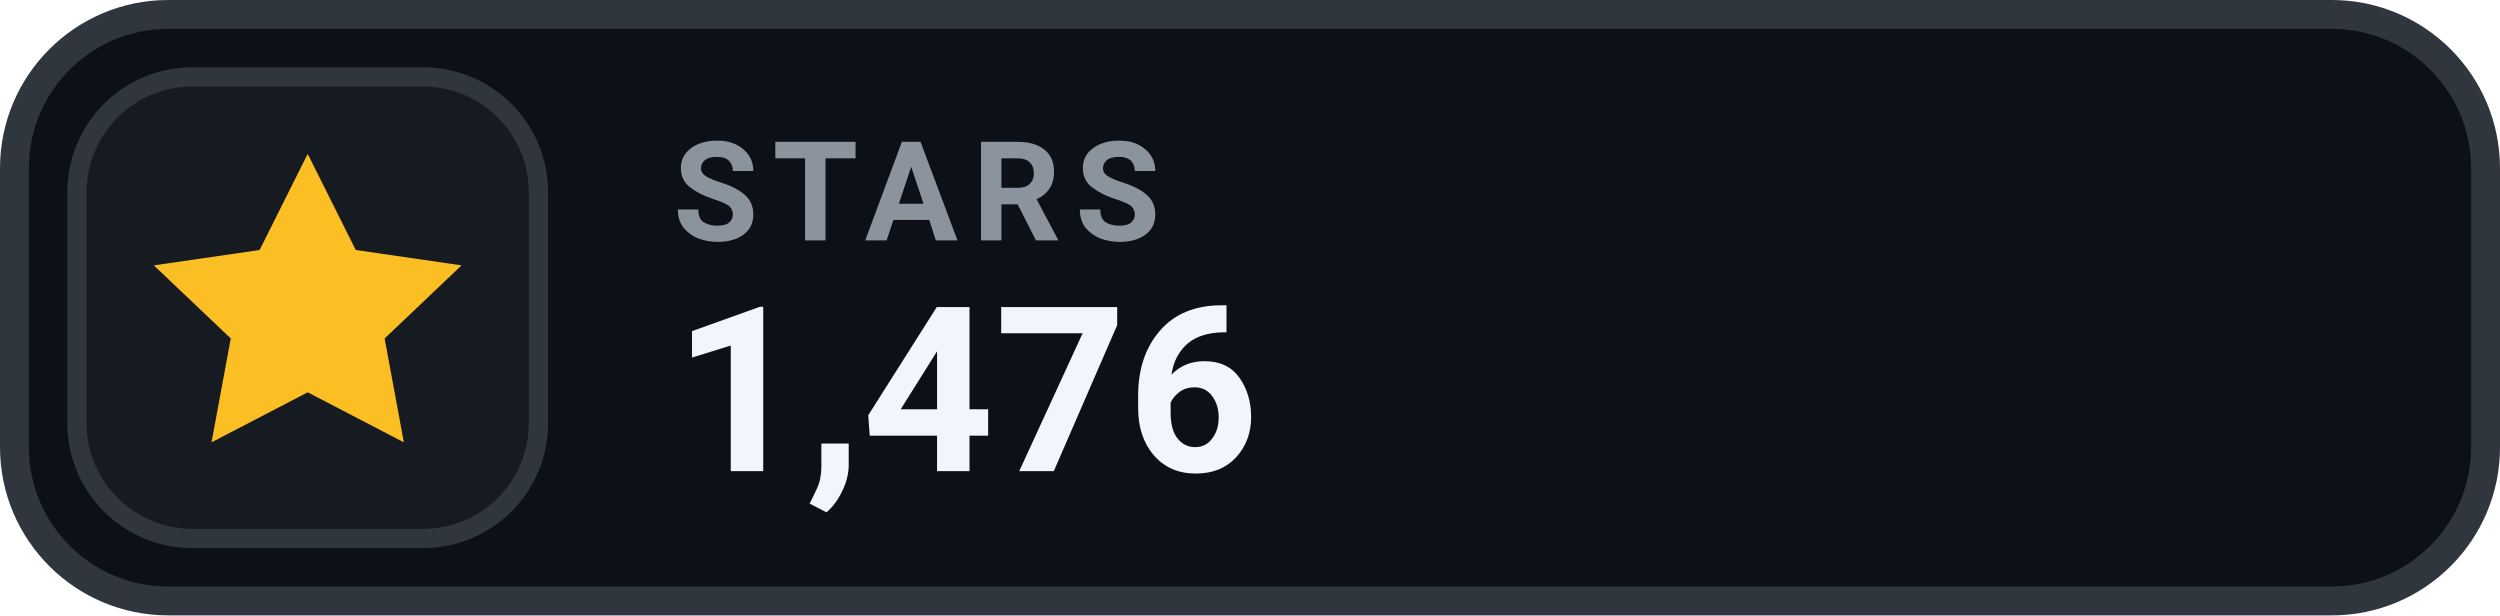
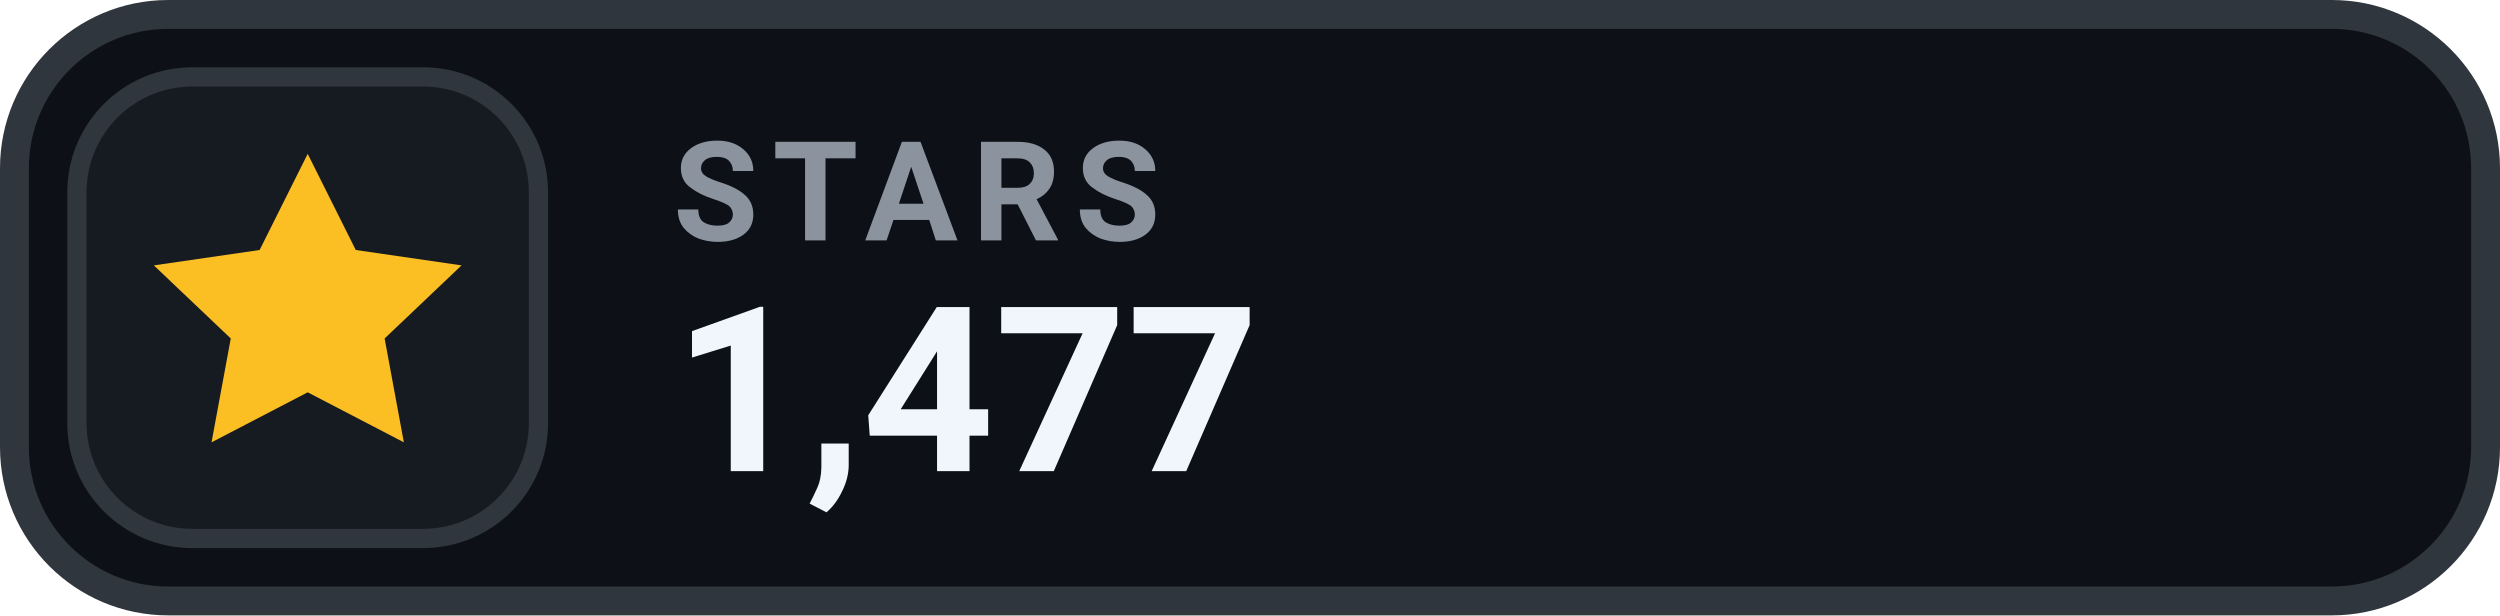
- <svg xmlns="http://www.w3.org/2000/svg" width="130" height="32" viewBox="0 0 130 32" role="img" aria-label="STARS 1,476">
+ <svg xmlns="http://www.w3.org/2000/svg" width="130" height="32" viewBox="0 0 130 32" role="img" aria-label="STARS 1,477">
  <rect x=".75" y=".75" width="128.5" height="30.5" rx="8" fill="#0D1117" stroke="#30363D" stroke-width="1.5" />
  <rect x="4" y="4" width="24" height="24" rx="6" fill="#161B22" stroke="#30363D" stroke-width="1" />
  <g transform="translate(16 16)" style="color:#FBBF24;">
    <path d="M0 -8 l2.5 5 5.5 .8 -4 3.8 1 5.4 -5 -2.6 -5 2.6 1 -5.4 -4 -3.8 5.5 -.8 Z" fill="currentColor" />
  </g>
  <text x="35" y="12.5" fill="#8B949E" font-family="-apple-system,BlinkMacSystemFont,'Segoe UI',Roboto,Helvetica,Arial,sans-serif" font-size="7.2" font-weight="700" letter-spacing=".75">STARS</text>
-   <text x="35" y="24.5" fill="#F0F6FC" font-family="-apple-system,BlinkMacSystemFont,'Segoe UI',Roboto,Helvetica,Arial,sans-serif" font-size="12" font-weight="700">1,476</text>
+   <text x="35" y="24.5" fill="#F0F6FC" font-family="-apple-system,BlinkMacSystemFont,'Segoe UI',Roboto,Helvetica,Arial,sans-serif" font-size="12" font-weight="700">1,477</text>
</svg>
